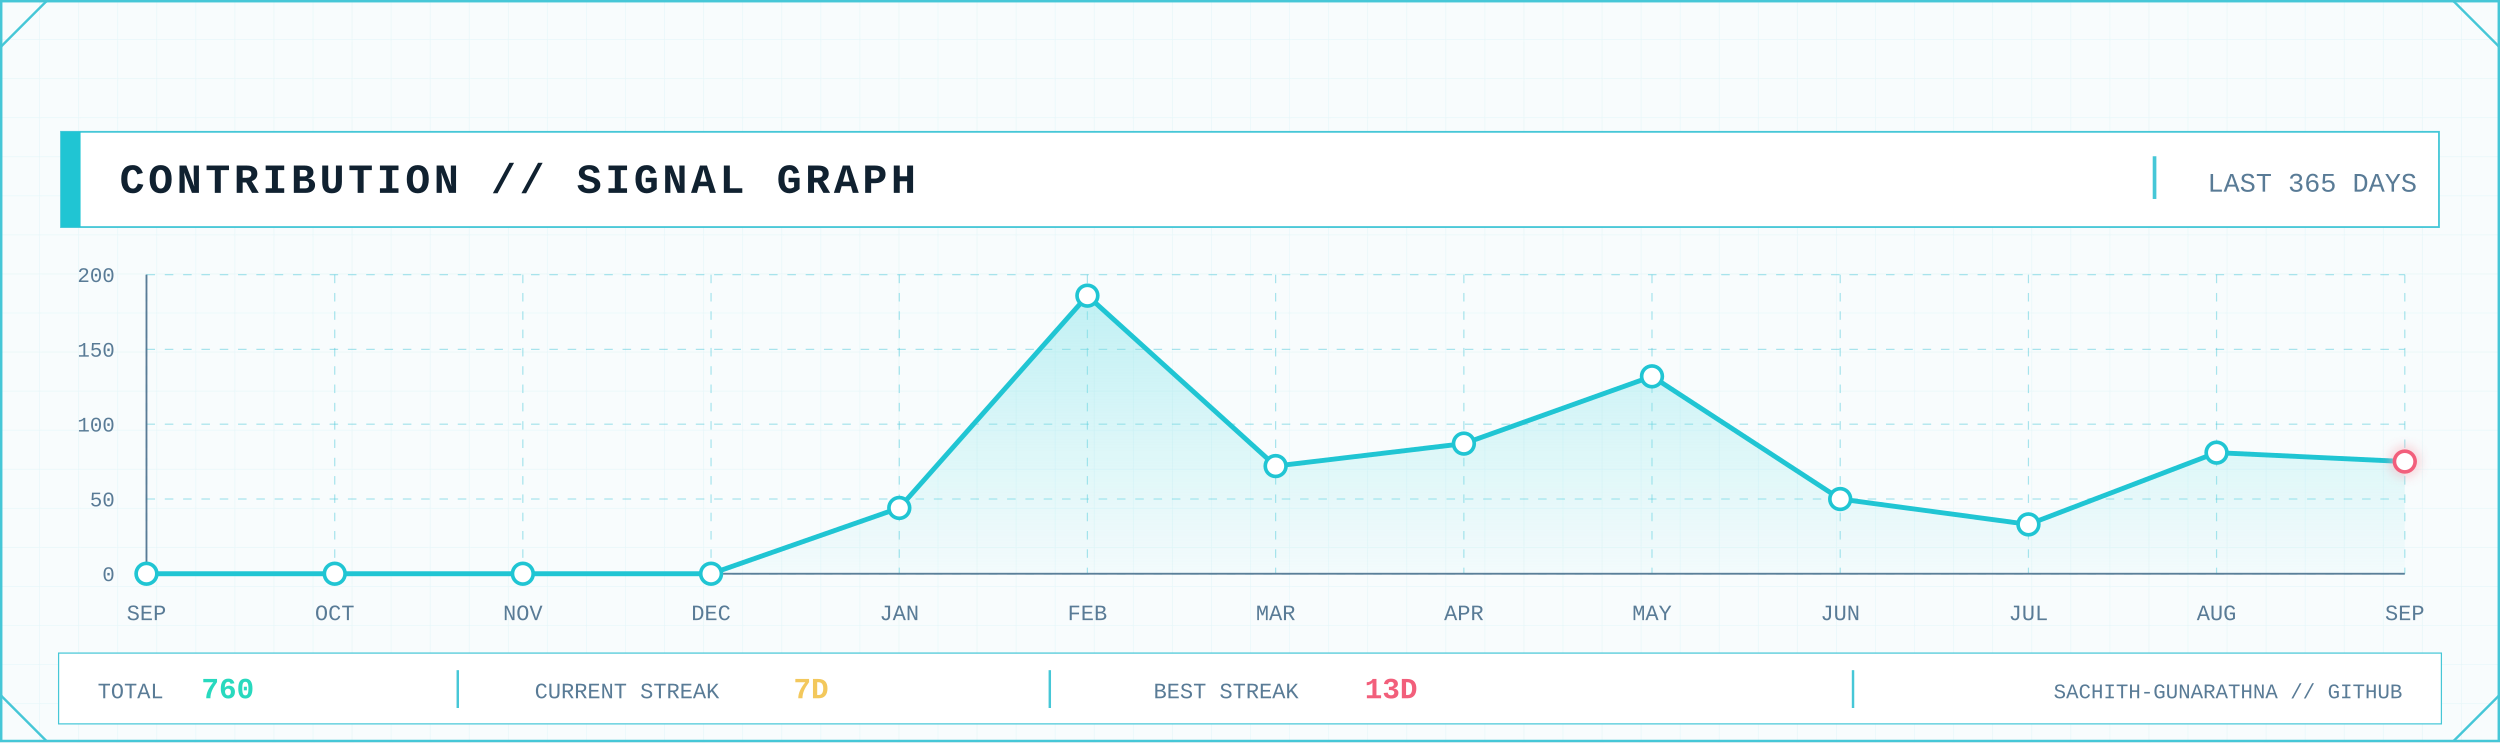
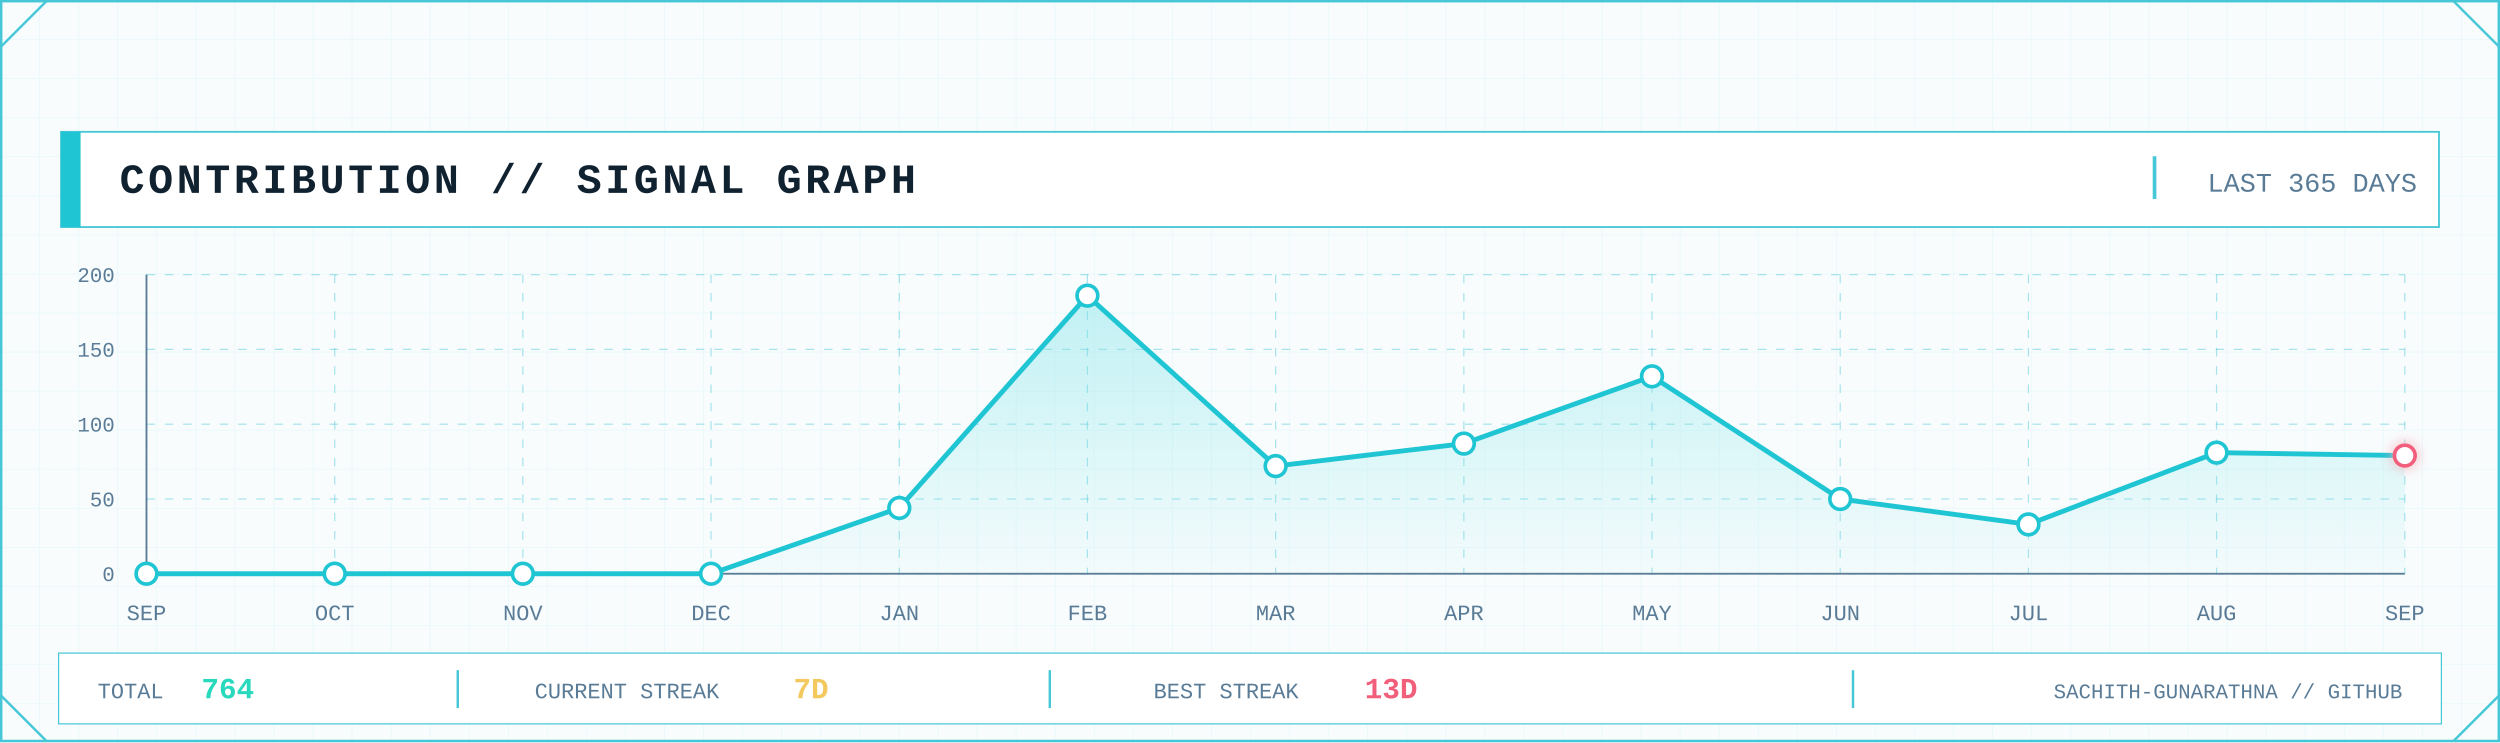
<svg xmlns="http://www.w3.org/2000/svg" width="2048" height="608" viewBox="0 0 2048 608" role="img" aria-label="GitHub contribution signal graph">
  <defs>
    <pattern id="contrib-grid" width="32" height="32" patternUnits="userSpaceOnUse">
      <path d="M32 0H0V32" fill="none" stroke="#D7F2F6" stroke-width="1" />
    </pattern>
    <linearGradient id="contrib-area" x1="0" x2="0" y1="0" y2="1">
      <stop offset="0" stop-color="#7EE3E8" stop-opacity=".45" />
      <stop offset="1" stop-color="#7EE3E8" stop-opacity=".04" />
    </linearGradient>
    <filter id="contrib-glow" x="-80%" y="-80%" width="260%" height="260%">
      <feGaussianBlur stdDeviation="5" result="b" />
      <feMerge>
        <feMergeNode in="b" />
        <feMergeNode in="SourceGraphic" />
      </feMerge>
    </filter>
    <style>
      .mono { font-family: ui-monospace, SFMono-Regular, Menlo, Consolas, 'Liberation Mono', monospace; }
      .title { font-weight: 800; letter-spacing: 3px; }
      .label { font-size: 17px; letter-spacing: 1.7px; }
      .value { font-weight: 800; }
    </style>
  </defs>
  <rect width="2048" height="608" fill="#F8FCFD" />
  <rect width="2048" height="608" fill="url(#contrib-grid)" opacity=".56" />
  <rect x="1" y="1" width="2046" height="606" fill="none" stroke="#46C7D7" stroke-width="2" />
  <path d="M1 38L38 1 M2010 1L2047 38 M1 570L38 607 M2010 607L2047 570" fill="none" stroke="#46C7D7" stroke-width="2" />
  <rect x="50" y="108" width="1948" height="78" fill="#FFFFFF" stroke="#46C7D7" stroke-width="1.5" />
  <rect x="50" y="108" width="16" height="78" fill="#20C5D3" />
  <text class="mono title" x="98" y="158" font-size="34" fill="#102130">CONTRIBUTION // SIGNAL GRAPH</text>
  <line x1="1765" y1="128" x2="1765" y2="163" stroke="#46C7D7" stroke-width="3" />
  <text class="mono" x="1980" y="157" text-anchor="end" font-size="22" fill="#597B96">LAST 365 DAYS</text>
  <line x1="120" y1="470.0" x2="1970" y2="470.0" stroke="#46C7D7" stroke-opacity=".45" stroke-dasharray="7 8" />
  <line x1="120" y1="408.8" x2="1970" y2="408.8" stroke="#46C7D7" stroke-opacity=".45" stroke-dasharray="7 8" />
  <line x1="120" y1="347.5" x2="1970" y2="347.5" stroke="#46C7D7" stroke-opacity=".45" stroke-dasharray="7 8" />
  <line x1="120" y1="286.2" x2="1970" y2="286.2" stroke="#46C7D7" stroke-opacity=".45" stroke-dasharray="7 8" />
  <line x1="120" y1="225.0" x2="1970" y2="225.0" stroke="#46C7D7" stroke-opacity=".45" stroke-dasharray="7 8" />
  <line x1="120.0" y1="225" x2="120.0" y2="470" stroke="#46C7D7" stroke-opacity=".45" stroke-dasharray="7 8" />
  <line x1="274.2" y1="225" x2="274.2" y2="470" stroke="#46C7D7" stroke-opacity=".45" stroke-dasharray="7 8" />
  <line x1="428.3" y1="225" x2="428.3" y2="470" stroke="#46C7D7" stroke-opacity=".45" stroke-dasharray="7 8" />
  <line x1="582.5" y1="225" x2="582.5" y2="470" stroke="#46C7D7" stroke-opacity=".45" stroke-dasharray="7 8" />
  <line x1="736.7" y1="225" x2="736.7" y2="470" stroke="#46C7D7" stroke-opacity=".45" stroke-dasharray="7 8" />
  <line x1="890.8" y1="225" x2="890.8" y2="470" stroke="#46C7D7" stroke-opacity=".45" stroke-dasharray="7 8" />
  <line x1="1045.0" y1="225" x2="1045.0" y2="470" stroke="#46C7D7" stroke-opacity=".45" stroke-dasharray="7 8" />
  <line x1="1199.2" y1="225" x2="1199.2" y2="470" stroke="#46C7D7" stroke-opacity=".45" stroke-dasharray="7 8" />
  <line x1="1353.3" y1="225" x2="1353.3" y2="470" stroke="#46C7D7" stroke-opacity=".45" stroke-dasharray="7 8" />
  <line x1="1507.5" y1="225" x2="1507.5" y2="470" stroke="#46C7D7" stroke-opacity=".45" stroke-dasharray="7 8" />
  <line x1="1661.7" y1="225" x2="1661.7" y2="470" stroke="#46C7D7" stroke-opacity=".45" stroke-dasharray="7 8" />
  <line x1="1815.8" y1="225" x2="1815.8" y2="470" stroke="#46C7D7" stroke-opacity=".45" stroke-dasharray="7 8" />
  <line x1="1970.0" y1="225" x2="1970.0" y2="470" stroke="#46C7D7" stroke-opacity=".45" stroke-dasharray="7 8" />
  <line x1="120" y1="470" x2="1970" y2="470" stroke="#597B96" stroke-width="1.5" />
  <line x1="120" y1="225" x2="120" y2="470" stroke="#597B96" stroke-width="1.5" />
  <text class="mono" x="94" y="476.0" text-anchor="end" font-size="17" fill="#597B96">0</text>
  <text class="mono" x="94" y="414.8" text-anchor="end" font-size="17" fill="#597B96">50</text>
  <text class="mono" x="94" y="353.5" text-anchor="end" font-size="17" fill="#597B96">100</text>
  <text class="mono" x="94" y="292.2" text-anchor="end" font-size="17" fill="#597B96">150</text>
  <text class="mono" x="94" y="231.0" text-anchor="end" font-size="17" fill="#597B96">200</text>
-   <polygon points="120.0,470 120.0,470.0 274.2,470.0 428.3,470.0 582.5,470.0 736.7,416.1 890.8,242.2 1045.0,381.8 1199.2,363.4 1353.3,308.3 1507.5,408.8 1661.7,429.6 1815.8,370.8 1970.0,378.1 1970.0,470" fill="url(#contrib-area)" />
-   <polyline points="120.0,470.0 274.2,470.0 428.3,470.0 582.5,470.0 736.7,416.1 890.8,242.2 1045.0,381.8 1199.2,363.4 1353.3,308.3 1507.5,408.8 1661.7,429.6 1815.8,370.8 1970.0,378.1" fill="none" stroke="#20C5D3" stroke-width="4" stroke-linejoin="round" stroke-linecap="round" />
+   <polygon points="120.0,470 120.0,470.0 274.2,470.0 428.3,470.0 582.5,470.0 736.7,416.1 890.8,242.2 1045.0,381.8 1199.2,363.4 1353.3,308.3 1507.5,408.8 1661.7,429.6 1815.8,370.8 1970.0,373.2 1970.0,470" fill="url(#contrib-area)" />
+   <polyline points="120.0,470.0 274.2,470.0 428.3,470.0 582.5,470.0 736.7,416.1 890.8,242.2 1045.0,381.8 1199.2,363.4 1353.3,308.3 1507.5,408.8 1661.7,429.6 1815.8,370.8 1970.0,373.2" fill="none" stroke="#20C5D3" stroke-width="4" stroke-linejoin="round" stroke-linecap="round" />
  <circle cx="120.0" cy="470.0" r="8.5" fill="#FFFFFF" stroke="#20C5D3" stroke-width="3" />
  <circle cx="274.2" cy="470.0" r="8.5" fill="#FFFFFF" stroke="#20C5D3" stroke-width="3" />
  <circle cx="428.3" cy="470.0" r="8.5" fill="#FFFFFF" stroke="#20C5D3" stroke-width="3" />
  <circle cx="582.5" cy="470.0" r="8.5" fill="#FFFFFF" stroke="#20C5D3" stroke-width="3" />
  <circle cx="736.7" cy="416.1" r="8.5" fill="#FFFFFF" stroke="#20C5D3" stroke-width="3" />
  <circle cx="890.8" cy="242.2" r="8.5" fill="#FFFFFF" stroke="#20C5D3" stroke-width="3" />
  <circle cx="1045.0" cy="381.8" r="8.5" fill="#FFFFFF" stroke="#20C5D3" stroke-width="3" />
  <circle cx="1199.2" cy="363.4" r="8.5" fill="#FFFFFF" stroke="#20C5D3" stroke-width="3" />
  <circle cx="1353.3" cy="308.3" r="8.5" fill="#FFFFFF" stroke="#20C5D3" stroke-width="3" />
  <circle cx="1507.5" cy="408.8" r="8.5" fill="#FFFFFF" stroke="#20C5D3" stroke-width="3" />
  <circle cx="1661.7" cy="429.6" r="8.5" fill="#FFFFFF" stroke="#20C5D3" stroke-width="3" />
  <circle cx="1815.8" cy="370.8" r="8.5" fill="#FFFFFF" stroke="#20C5D3" stroke-width="3" />
-   <circle cx="1970.0" cy="378.1" r="8.5" fill="#FFFFFF" stroke="#F25F7B" stroke-width="3" filter="url(#contrib-glow)" />
+   <circle cx="1970.0" cy="373.2" r="8.5" fill="#FFFFFF" stroke="#F25F7B" stroke-width="3" filter="url(#contrib-glow)" />
  <text class="mono" x="120.0" y="508" text-anchor="middle" font-size="18" fill="#597B96">SEP</text>
  <text class="mono" x="274.2" y="508" text-anchor="middle" font-size="18" fill="#597B96">OCT</text>
  <text class="mono" x="428.3" y="508" text-anchor="middle" font-size="18" fill="#597B96">NOV</text>
  <text class="mono" x="582.5" y="508" text-anchor="middle" font-size="18" fill="#597B96">DEC</text>
  <text class="mono" x="736.7" y="508" text-anchor="middle" font-size="18" fill="#597B96">JAN</text>
  <text class="mono" x="890.8" y="508" text-anchor="middle" font-size="18" fill="#597B96">FEB</text>
  <text class="mono" x="1045.0" y="508" text-anchor="middle" font-size="18" fill="#597B96">MAR</text>
  <text class="mono" x="1199.2" y="508" text-anchor="middle" font-size="18" fill="#597B96">APR</text>
  <text class="mono" x="1353.3" y="508" text-anchor="middle" font-size="18" fill="#597B96">MAY</text>
  <text class="mono" x="1507.5" y="508" text-anchor="middle" font-size="18" fill="#597B96">JUN</text>
  <text class="mono" x="1661.7" y="508" text-anchor="middle" font-size="18" fill="#597B96">JUL</text>
  <text class="mono" x="1815.8" y="508" text-anchor="middle" font-size="18" fill="#597B96">AUG</text>
  <text class="mono" x="1970.0" y="508" text-anchor="middle" font-size="18" fill="#597B96">SEP</text>
  <rect x="48" y="535" width="1952" height="58" fill="#FFFFFF" stroke="#46C7D7" />
  <text class="mono" x="80" y="572" font-size="18" fill="#597B96">TOTAL</text>
-   <text class="mono value" x="165" y="572" font-size="24" fill="#28D9BE">760</text>
+   <text class="mono value" x="165" y="572" font-size="24" fill="#28D9BE">764</text>
  <line x1="375" y1="549" x2="375" y2="580" stroke="#46C7D7" stroke-width="2" />
  <text class="mono" x="438" y="572" font-size="18" fill="#597B96">CURRENT STREAK</text>
  <text class="mono value" x="650" y="572" font-size="24" fill="#F3C85C">7D</text>
  <line x1="860" y1="549" x2="860" y2="580" stroke="#46C7D7" stroke-width="2" />
  <text class="mono" x="945" y="572" font-size="18" fill="#597B96">BEST STREAK</text>
  <text class="mono value" x="1118" y="572" font-size="24" fill="#F25F7B">13D</text>
  <line x1="1518" y1="549" x2="1518" y2="580" stroke="#46C7D7" stroke-width="2" />
  <text class="mono" x="1968" y="572" text-anchor="end" font-size="17" fill="#597B96">SACHITH-GUNARATHNA // GITHUB</text>
</svg>
